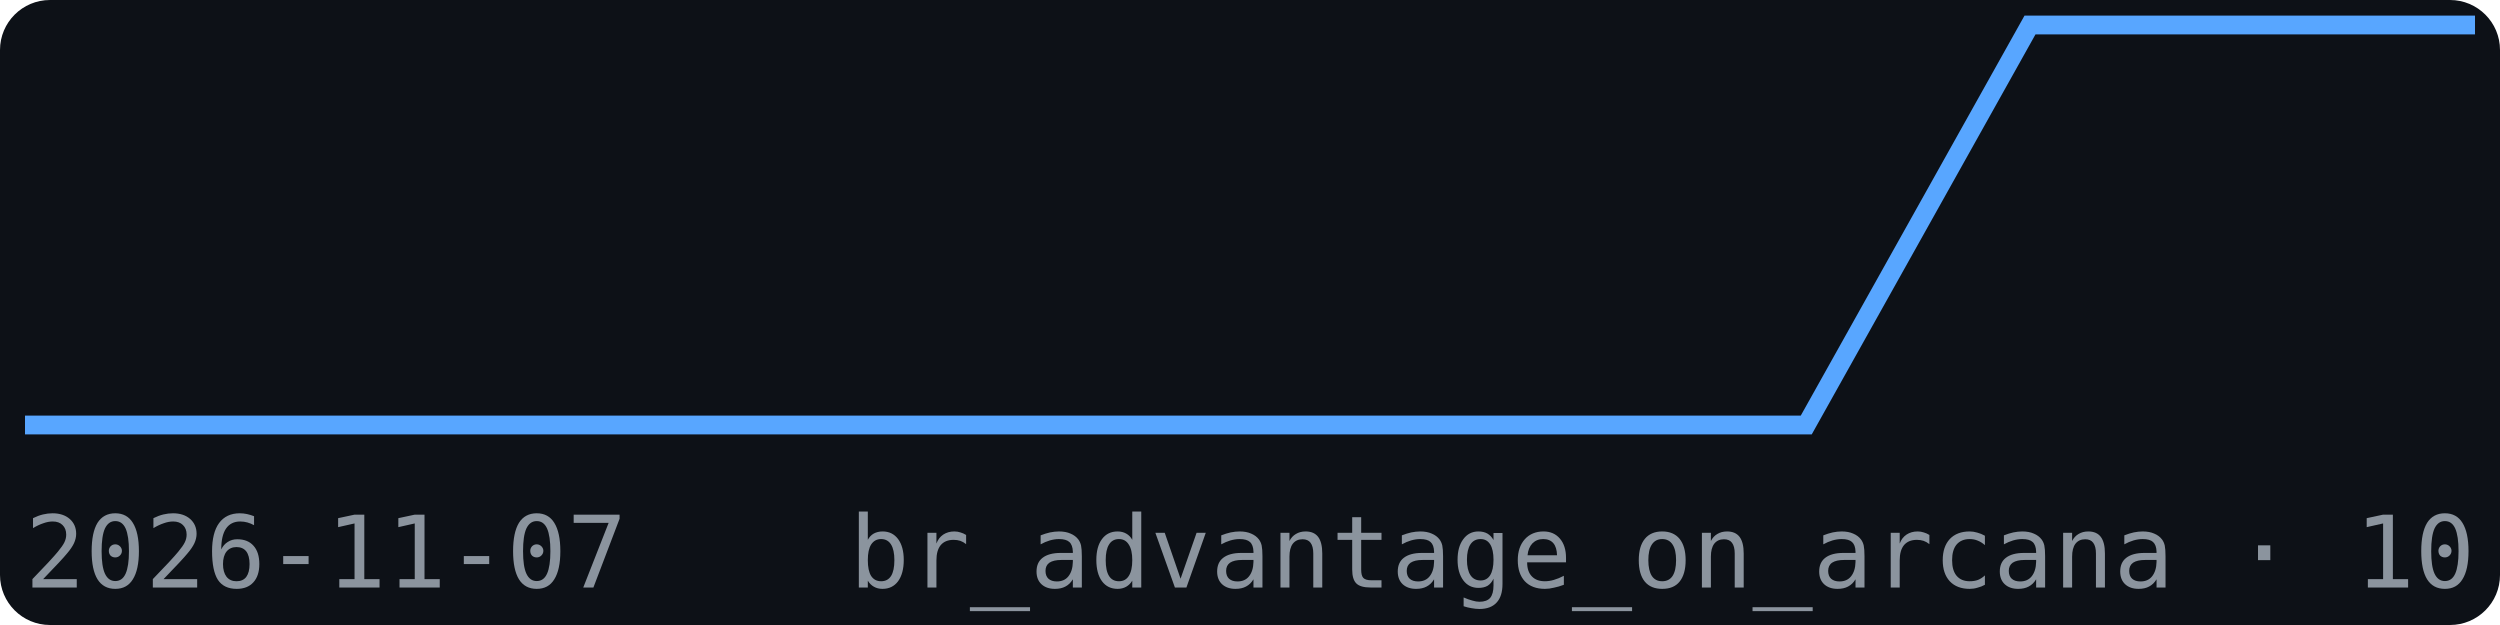
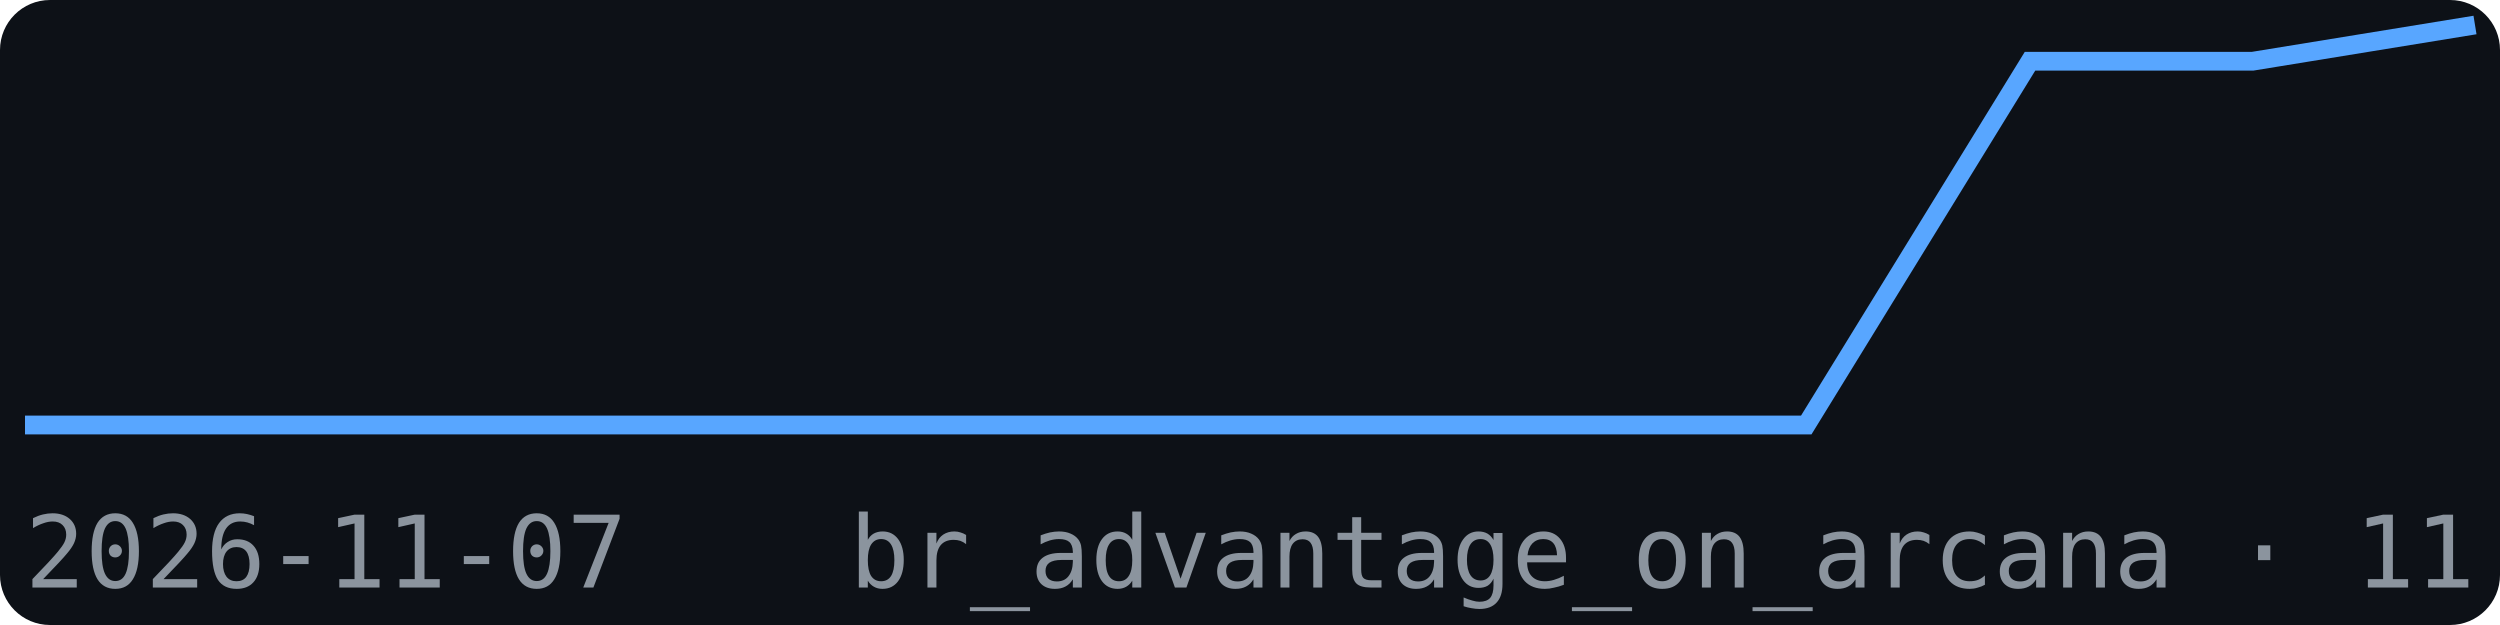
<svg xmlns="http://www.w3.org/2000/svg" width="200" height="50" viewBox="0 0 200 50" font-family="monospace">
  <rect width="200" height="50" fill="#0d1117" rx="4" />
-   <polyline points="2.0,34.0 19.8,34.0 37.6,34.0 55.5,34.0 73.3,34.0 91.1,34.0 108.9,34.0 126.7,34.0 144.5,34.0 162.4,2.0 180.2,2.0 198.0,2.0" fill="none" stroke="#58a6ff" stroke-width="1.5" />
+   <polyline points="2.0,34.0 19.8,34.0 37.6,34.0 55.5,34.0 73.3,34.0 91.1,34.0 108.9,34.0 126.7,34.0 144.5,34.0 162.4,4.9 180.2,4.9 198.0,2.0" fill="none" stroke="#58a6ff" stroke-width="1.5" />
  <text x="2" y="47" font-size="8" fill="#8b949e">2026-11-07</text>
-   <text x="198" y="47" font-size="8" fill="#8b949e" text-anchor="end">br_advantage_on_arcana · 10</text>
+   <text x="198" y="47" font-size="8" fill="#8b949e" text-anchor="end">br_advantage_on_arcana · 11</text>
</svg>
